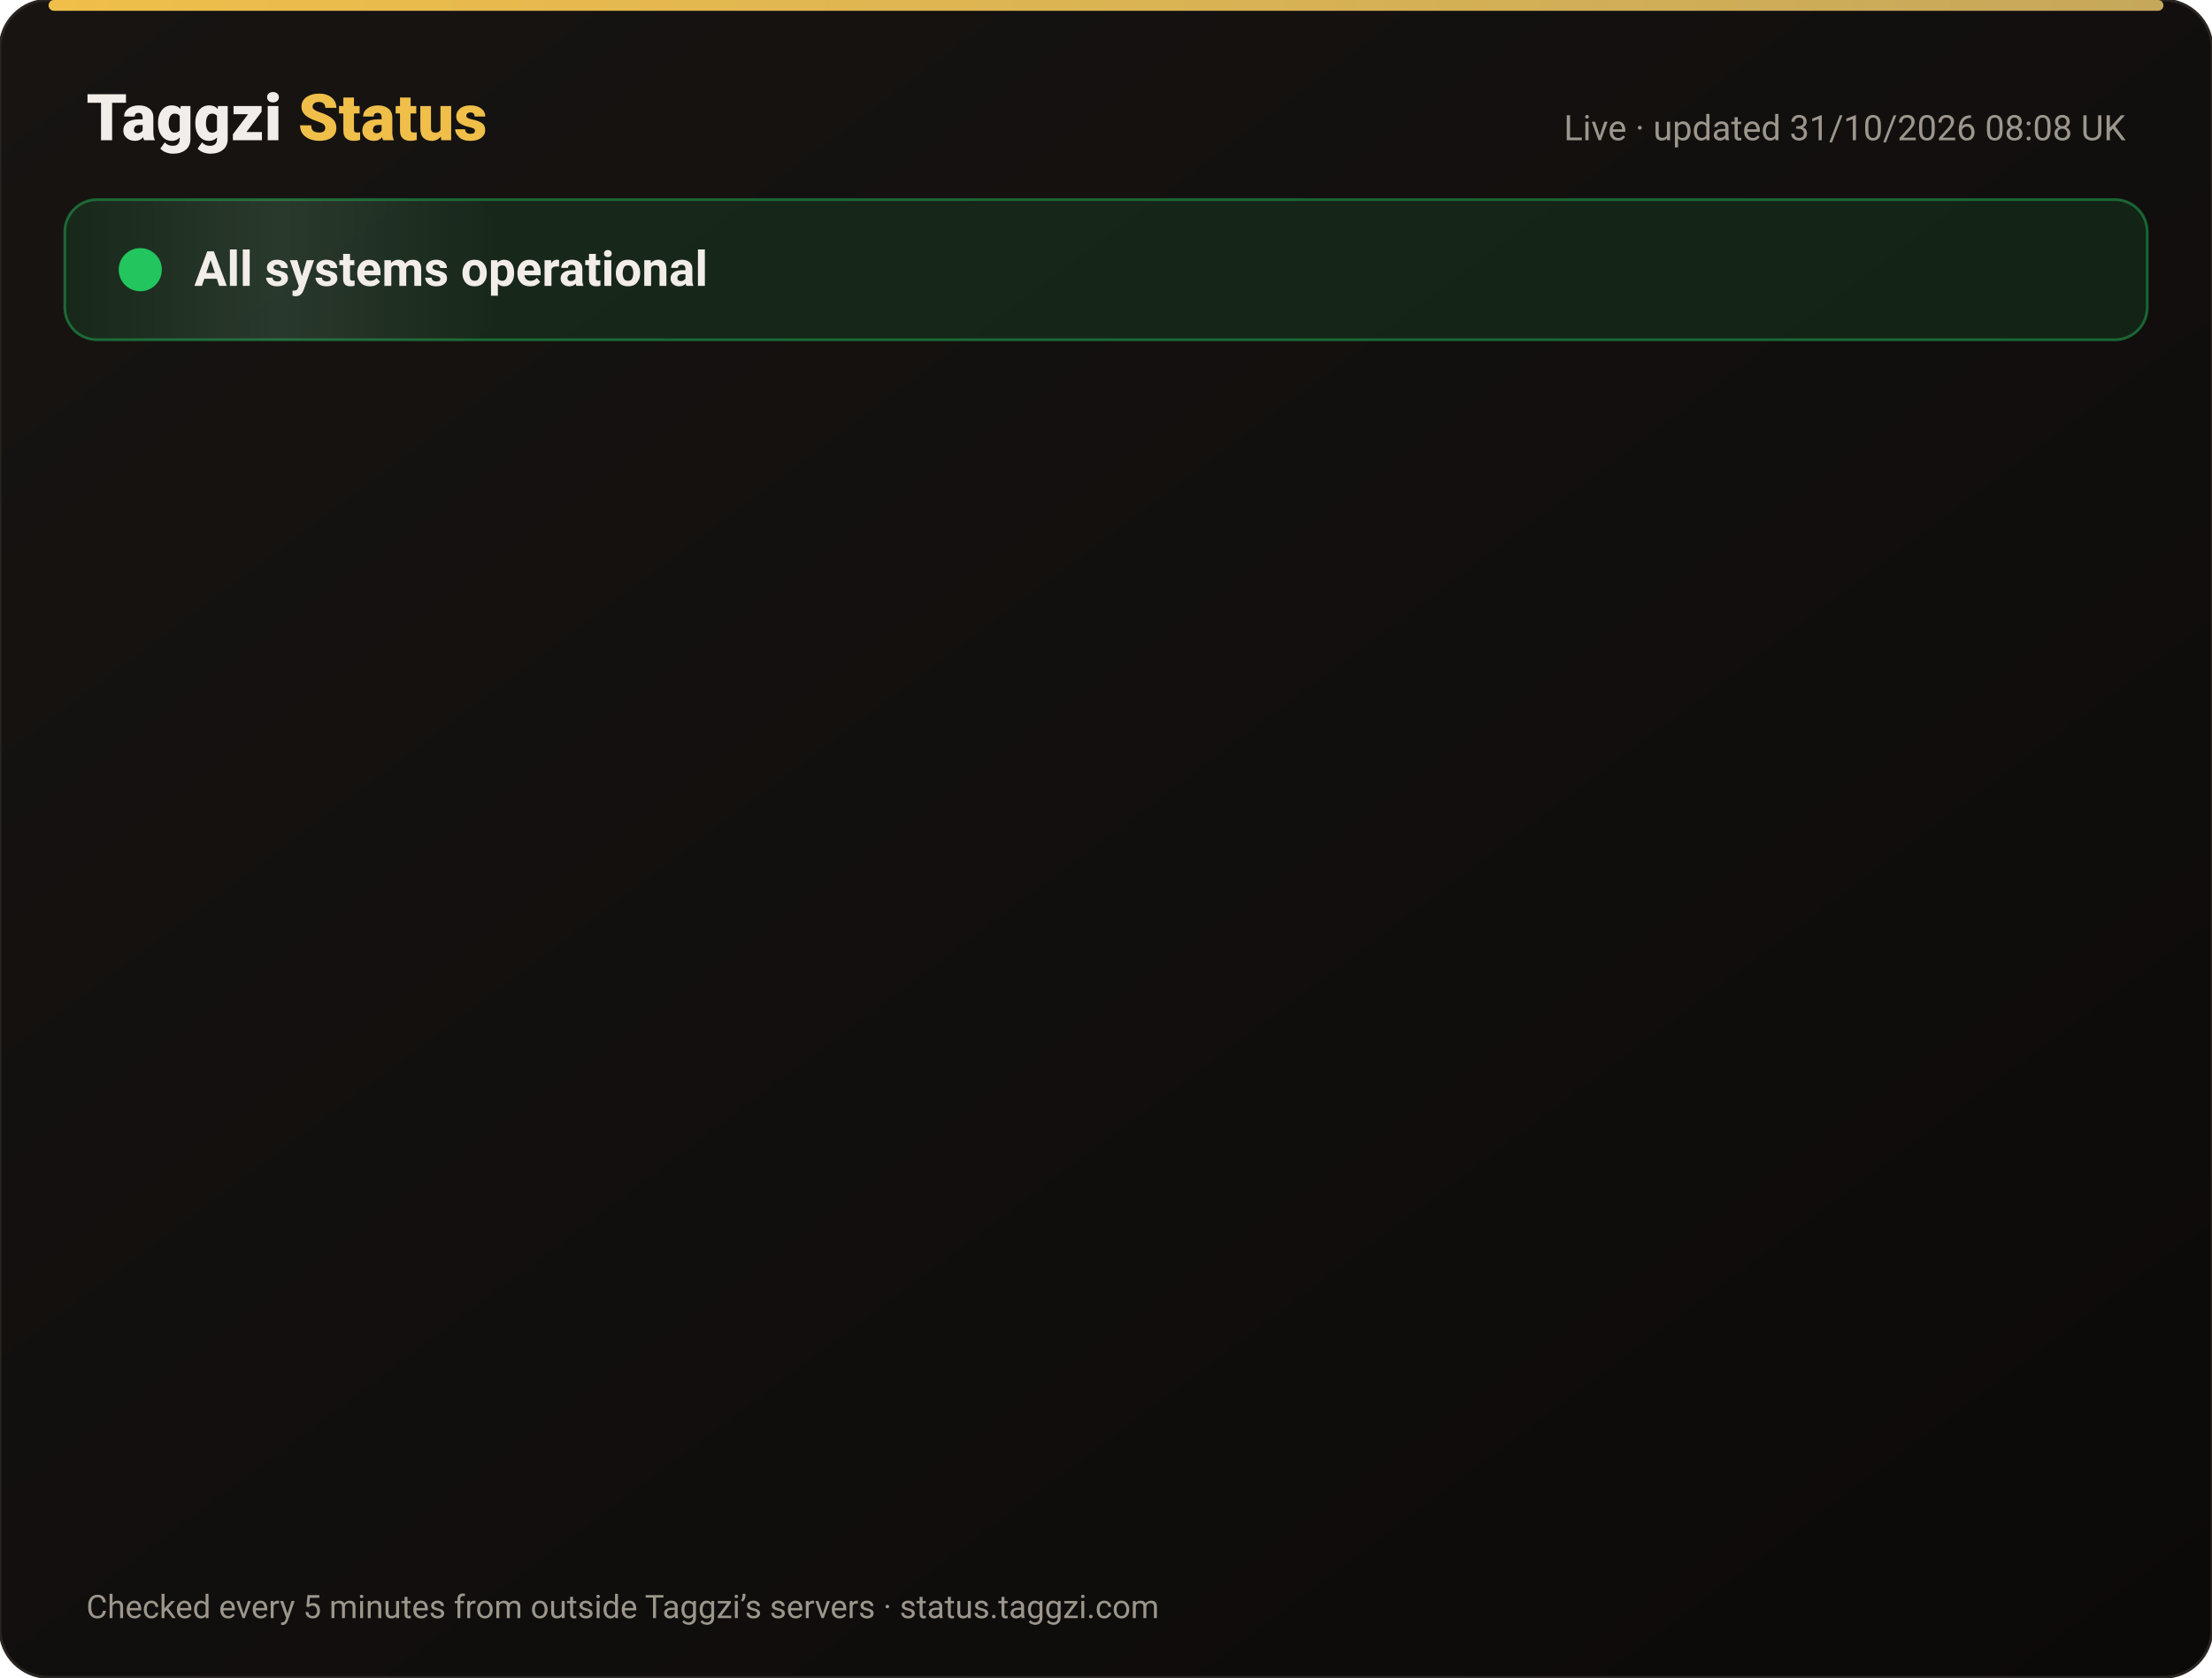
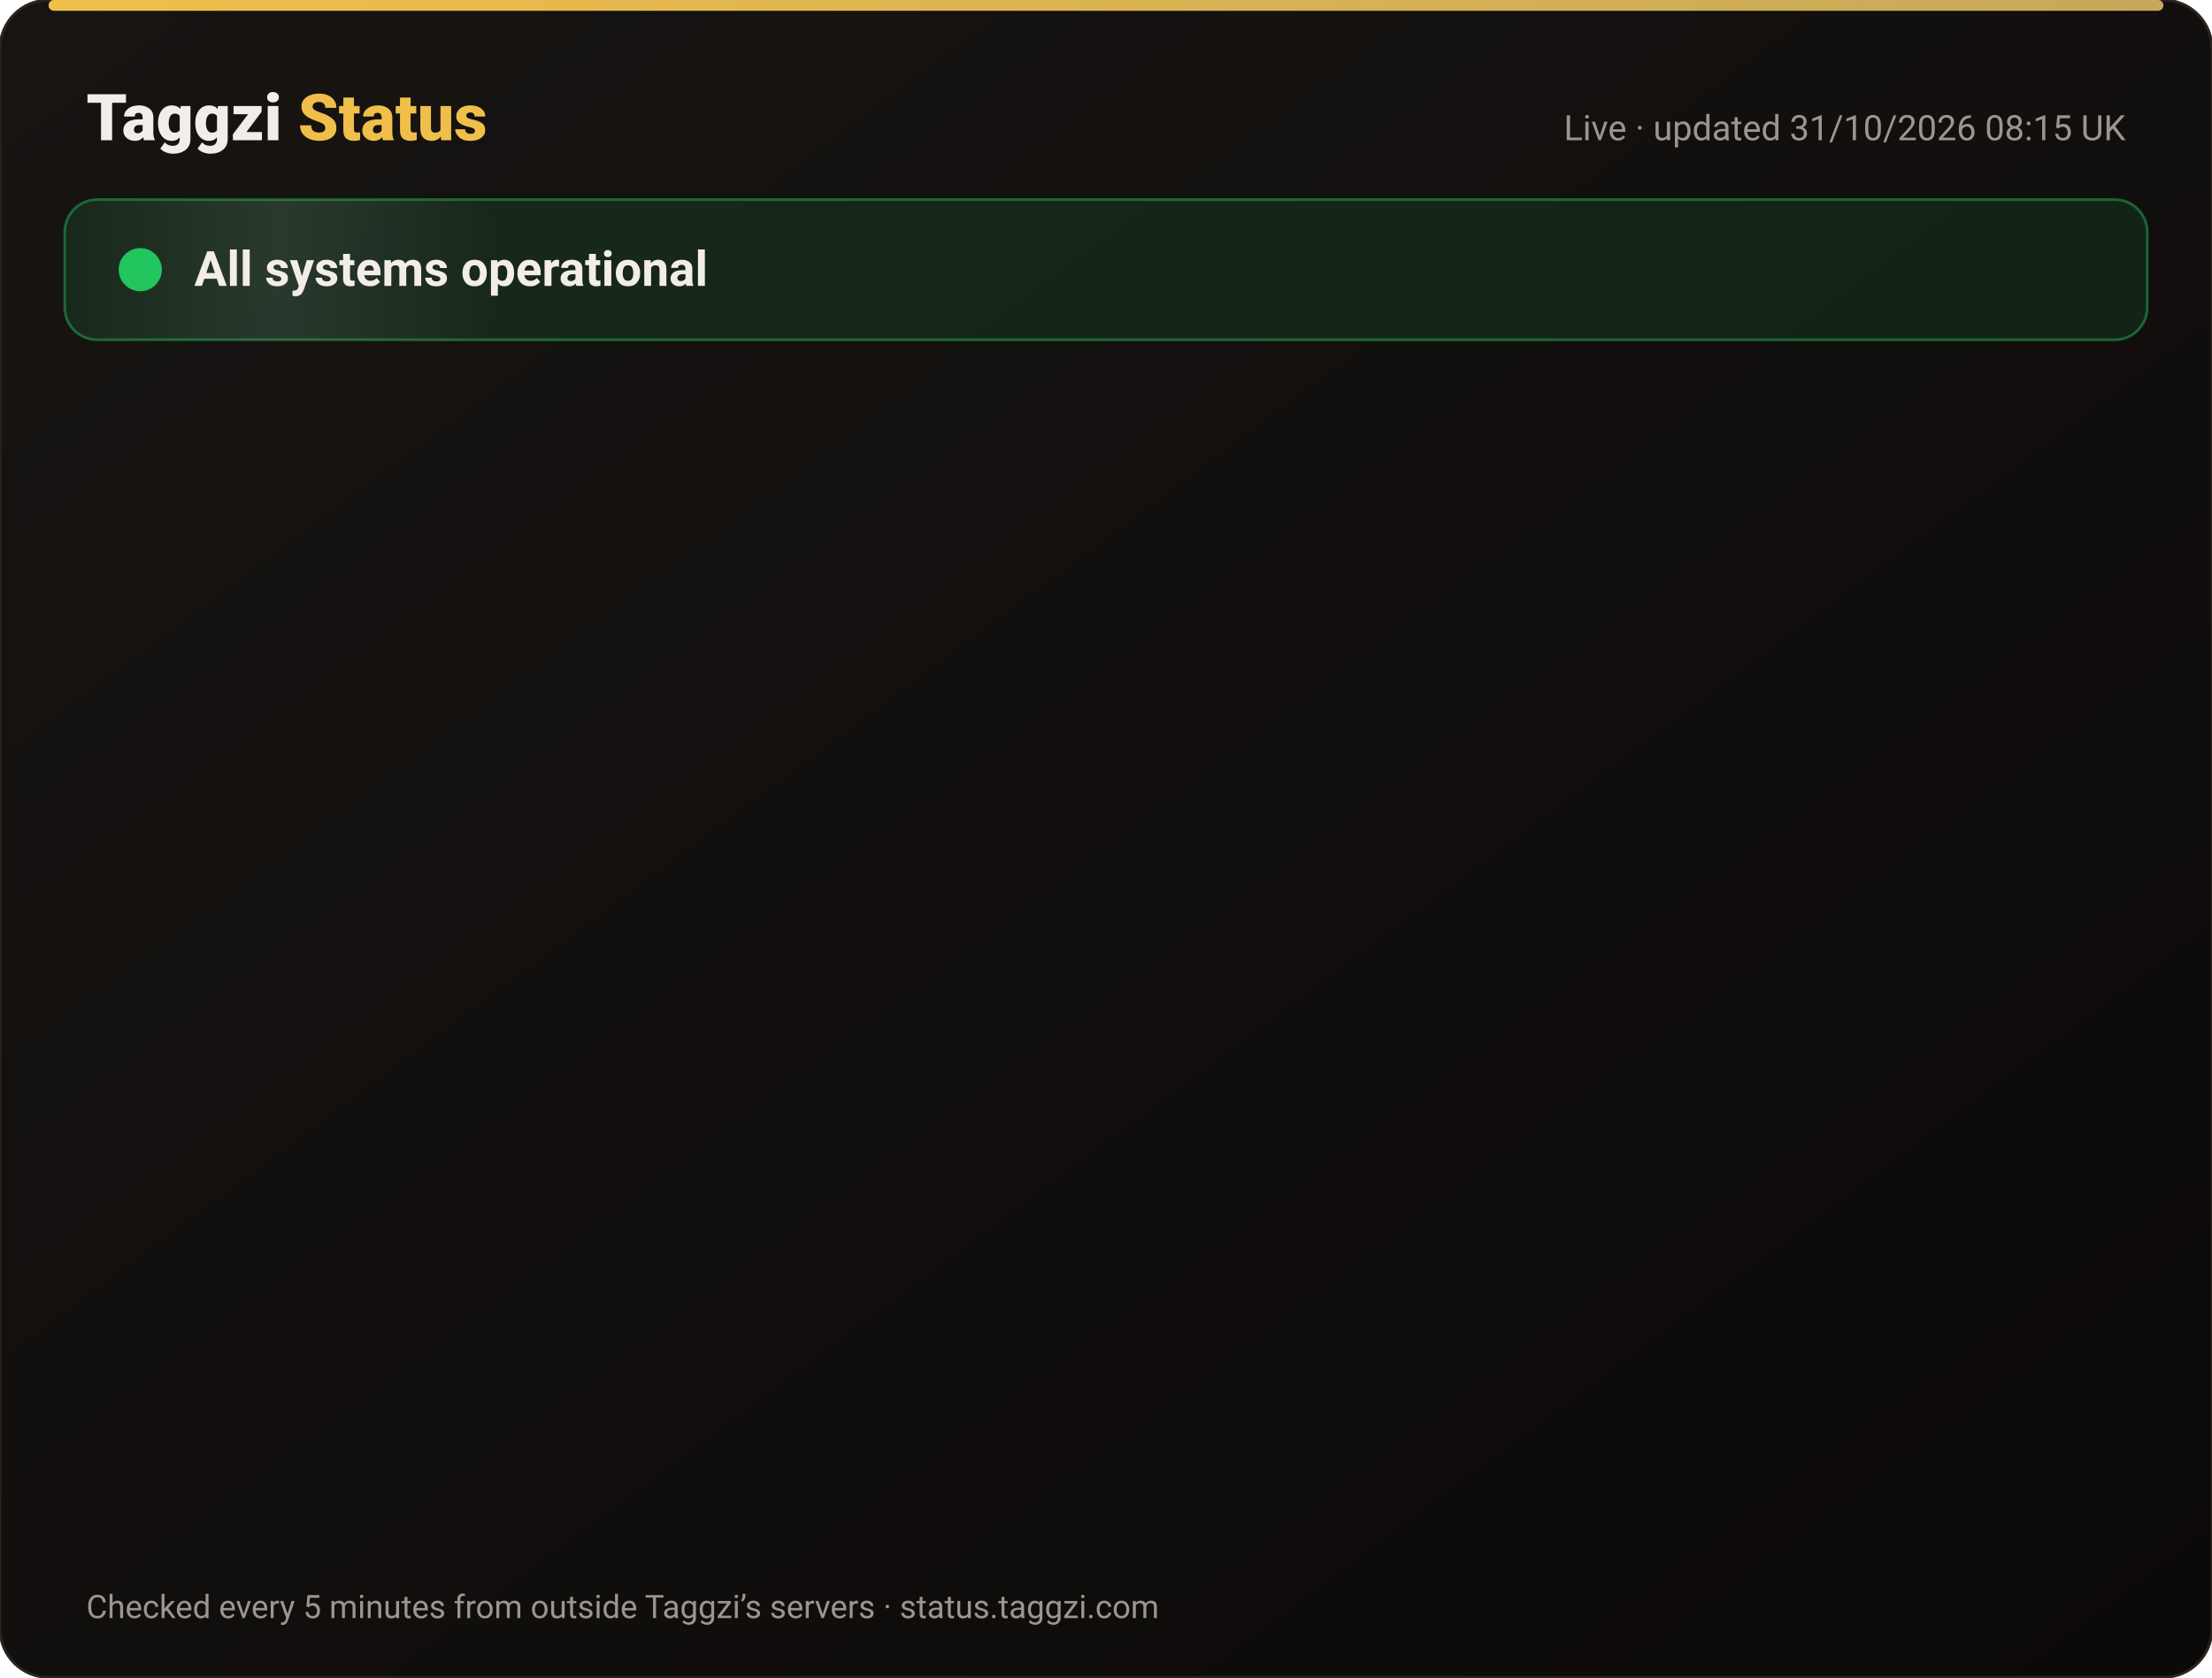
<svg xmlns="http://www.w3.org/2000/svg" width="820" height="622" viewBox="0 0 820 622" font-family="-apple-system,Segoe UI,Roboto,Helvetica,Arial,sans-serif">
  <defs>
    <linearGradient id="bg" x1="0" y1="0" x2="1" y2="1">
      <stop offset="0" stop-color="#171412" />
      <stop offset="1" stop-color="#0C0A09" />
    </linearGradient>
    <linearGradient id="gold" x1="0" x2="1">
      <stop offset="0" stop-color="#F0BF4A" />
      <stop offset="1" stop-color="#c6a85b" />
    </linearGradient>
    <linearGradient id="shine" x1="0" x2="1">
      <stop offset="0" stop-color="#fff" stop-opacity="0" />
      <stop offset=".5" stop-color="#fff" stop-opacity=".08" />
      <stop offset="1" stop-color="#fff" stop-opacity="0" />
    </linearGradient>
  </defs>
  <rect width="820" height="622" rx="18" fill="url(#bg)" stroke="#2a2521" />
  <rect x="18" y="0" width="784" height="4" rx="2" fill="url(#gold)" />
  <text x="32" y="52" font-size="24" font-weight="800" fill="#F2EDE8">Taggzi <tspan fill="#F0BF4A">Status</tspan>
  </text>
-   <text x="788" y="52" font-size="13" fill="#9C968C" text-anchor="end">Live · updated 31/10/2026 08:08 UK</text>
+   <text x="788" y="52" font-size="13" fill="#9C968C" text-anchor="end">Live · updated 31/10/2026 08:15 UK</text>
  <rect x="24" y="74" width="772" height="52" rx="12" fill="#22c55e" fill-opacity=".12" stroke="#22c55e" stroke-opacity=".45" />
  <rect x="24" y="74" width="160" height="52" rx="12" fill="url(#shine)">
    <animate attributeName="x" from="-160" to="820" dur="4s" repeatCount="indefinite" />
  </rect>
  <circle cx="52" cy="100" r="7" fill="#22c55e" />
  <circle cx="52" cy="100" r="7" fill="none" stroke="#22c55e" stroke-width="2">
    <animate attributeName="r" values="7;15;7" dur="2s" repeatCount="indefinite" />
    <animate attributeName="opacity" values=".9;0;.9" dur="2s" repeatCount="indefinite" />
  </circle>
  <text x="72" y="106" font-size="18" font-weight="700" fill="#F2EDE8">All systems operational</text>
  <g opacity="0">
    <animate attributeName="opacity" from="0" to="1" begin="0.00s" dur=".6s" fill="freeze" />
    <line x1="32" y1="188" x2="788" y2="188" stroke="#2a2521" />
    <circle cx="44" cy="166" r="6" fill="#22c55e">
      <animate attributeName="opacity" values="1;.45;1" dur="2.4s" begin="0.00s" repeatCount="indefinite" />
    </circle>
    <text x="62" y="171" font-size="15" font-weight="650" fill="#F2EDE8">Website</text>
    <text x="630" y="171" font-size="13" fill="#9C968C" text-anchor="end">99.96% uptime</text>
    <rect x="648" y="154" width="140" height="24" rx="12" fill="#22c55e" fill-opacity=".14" stroke="#22c55e" stroke-opacity=".5" />
    <text x="718" y="171" font-size="12" font-weight="700" fill="#22c55e" text-anchor="middle">Operational</text>
  </g>
  <g opacity="0">
    <animate attributeName="opacity" from="0" to="1" begin="0.15s" dur=".6s" fill="freeze" />
    <line x1="32" y1="234" x2="788" y2="234" stroke="#2a2521" />
    <circle cx="44" cy="212" r="6" fill="#22c55e">
      <animate attributeName="opacity" values="1;.45;1" dur="2.4s" begin="0.15s" repeatCount="indefinite" />
    </circle>
    <text x="62" y="217" font-size="15" font-weight="650" fill="#F2EDE8">Tag scans</text>
    <text x="630" y="217" font-size="13" fill="#9C968C" text-anchor="end">99.96% uptime</text>
    <rect x="648" y="200" width="140" height="24" rx="12" fill="#22c55e" fill-opacity=".14" stroke="#22c55e" stroke-opacity=".5" />
    <text x="718" y="217" font-size="12" font-weight="700" fill="#22c55e" text-anchor="middle">Operational</text>
  </g>
  <g opacity="0">
    <animate attributeName="opacity" from="0" to="1" begin="0.30s" dur=".6s" fill="freeze" />
    <line x1="32" y1="280" x2="788" y2="280" stroke="#2a2521" />
    <circle cx="44" cy="258" r="6" fill="#22c55e">
      <animate attributeName="opacity" values="1;.45;1" dur="2.4s" begin="0.30s" repeatCount="indefinite" />
    </circle>
    <text x="62" y="263" font-size="15" font-weight="650" fill="#F2EDE8">Manual tag lookup</text>
    <text x="630" y="263" font-size="13" fill="#9C968C" text-anchor="end">99.96% uptime</text>
    <rect x="648" y="246" width="140" height="24" rx="12" fill="#22c55e" fill-opacity=".14" stroke="#22c55e" stroke-opacity=".5" />
    <text x="718" y="263" font-size="12" font-weight="700" fill="#22c55e" text-anchor="middle">Operational</text>
  </g>
  <g opacity="0">
    <animate attributeName="opacity" from="0" to="1" begin="0.45s" dur=".6s" fill="freeze" />
    <line x1="32" y1="326" x2="788" y2="326" stroke="#2a2521" />
    <circle cx="44" cy="304" r="6" fill="#22c55e">
      <animate attributeName="opacity" values="1;.45;1" dur="2.4s" begin="0.45s" repeatCount="indefinite" />
    </circle>
    <text x="62" y="309" font-size="15" font-weight="650" fill="#F2EDE8">App &amp; login</text>
    <text x="630" y="309" font-size="13" fill="#9C968C" text-anchor="end">99.96% uptime</text>
    <rect x="648" y="292" width="140" height="24" rx="12" fill="#22c55e" fill-opacity=".14" stroke="#22c55e" stroke-opacity=".5" />
    <text x="718" y="309" font-size="12" font-weight="700" fill="#22c55e" text-anchor="middle">Operational</text>
  </g>
  <g opacity="0">
    <animate attributeName="opacity" from="0" to="1" begin="0.60s" dur=".6s" fill="freeze" />
    <line x1="32" y1="372" x2="788" y2="372" stroke="#2a2521" />
    <circle cx="44" cy="350" r="6" fill="#22c55e">
      <animate attributeName="opacity" values="1;.45;1" dur="2.4s" begin="0.60s" repeatCount="indefinite" />
    </circle>
    <text x="62" y="355" font-size="15" font-weight="650" fill="#F2EDE8">Community alerts</text>
    <text x="630" y="355" font-size="13" fill="#9C968C" text-anchor="end">99.96% uptime</text>
    <rect x="648" y="338" width="140" height="24" rx="12" fill="#22c55e" fill-opacity=".14" stroke="#22c55e" stroke-opacity=".5" />
    <text x="718" y="355" font-size="12" font-weight="700" fill="#22c55e" text-anchor="middle">Operational</text>
  </g>
  <g opacity="0">
    <animate attributeName="opacity" from="0" to="1" begin="0.75s" dur=".6s" fill="freeze" />
    <line x1="32" y1="418" x2="788" y2="418" stroke="#2a2521" />
    <circle cx="44" cy="396" r="6" fill="#22c55e">
      <animate attributeName="opacity" values="1;.45;1" dur="2.4s" begin="0.75s" repeatCount="indefinite" />
    </circle>
    <text x="62" y="401" font-size="15" font-weight="650" fill="#F2EDE8">Private calling</text>
    <text x="630" y="401" font-size="13" fill="#9C968C" text-anchor="end">99.96% uptime</text>
    <rect x="648" y="384" width="140" height="24" rx="12" fill="#22c55e" fill-opacity=".14" stroke="#22c55e" stroke-opacity=".5" />
    <text x="718" y="401" font-size="12" font-weight="700" fill="#22c55e" text-anchor="middle">Operational</text>
  </g>
  <g opacity="0">
    <animate attributeName="opacity" from="0" to="1" begin="0.90s" dur=".6s" fill="freeze" />
    <line x1="32" y1="464" x2="788" y2="464" stroke="#2a2521" />
    <circle cx="44" cy="442" r="6" fill="#22c55e">
      <animate attributeName="opacity" values="1;.45;1" dur="2.4s" begin="0.90s" repeatCount="indefinite" />
    </circle>
    <text x="62" y="447" font-size="15" font-weight="650" fill="#F2EDE8">Payments</text>
    <text x="630" y="447" font-size="13" fill="#9C968C" text-anchor="end">99.95% uptime</text>
    <rect x="648" y="430" width="140" height="24" rx="12" fill="#22c55e" fill-opacity=".14" stroke="#22c55e" stroke-opacity=".5" />
    <text x="718" y="447" font-size="12" font-weight="700" fill="#22c55e" text-anchor="middle">Operational</text>
  </g>
  <g opacity="0">
    <animate attributeName="opacity" from="0" to="1" begin="1.05s" dur=".6s" fill="freeze" />
    <line x1="32" y1="510" x2="788" y2="510" stroke="#2a2521" />
    <circle cx="44" cy="488" r="6" fill="#22c55e">
      <animate attributeName="opacity" values="1;.45;1" dur="2.4s" begin="1.05s" repeatCount="indefinite" />
    </circle>
    <text x="62" y="493" font-size="15" font-weight="650" fill="#F2EDE8">Email &amp; support</text>
    <text x="630" y="493" font-size="13" fill="#9C968C" text-anchor="end">99.96% uptime</text>
    <rect x="648" y="476" width="140" height="24" rx="12" fill="#22c55e" fill-opacity=".14" stroke="#22c55e" stroke-opacity=".5" />
    <text x="718" y="493" font-size="12" font-weight="700" fill="#22c55e" text-anchor="middle">Operational</text>
  </g>
  <g opacity="0">
    <animate attributeName="opacity" from="0" to="1" begin="1.20s" dur=".6s" fill="freeze" />
    <line x1="32" y1="556" x2="788" y2="556" stroke="#2a2521" />
    <circle cx="44" cy="534" r="6" fill="#22c55e">
      <animate attributeName="opacity" values="1;.45;1" dur="2.4s" begin="1.20s" repeatCount="indefinite" />
    </circle>
    <text x="62" y="539" font-size="15" font-weight="650" fill="#F2EDE8">Secure connection (SSL)</text>
    <text x="630" y="539" font-size="13" fill="#9C968C" text-anchor="end">100.00% uptime</text>
    <rect x="648" y="522" width="140" height="24" rx="12" fill="#22c55e" fill-opacity=".14" stroke="#22c55e" stroke-opacity=".5" />
    <text x="718" y="539" font-size="12" font-weight="700" fill="#22c55e" text-anchor="middle">Operational</text>
  </g>
  <text x="32" y="600" font-size="12" fill="#9C968C">Checked every 5 minutes from outside Taggzi’s servers · status.taggzi.com</text>
</svg>
